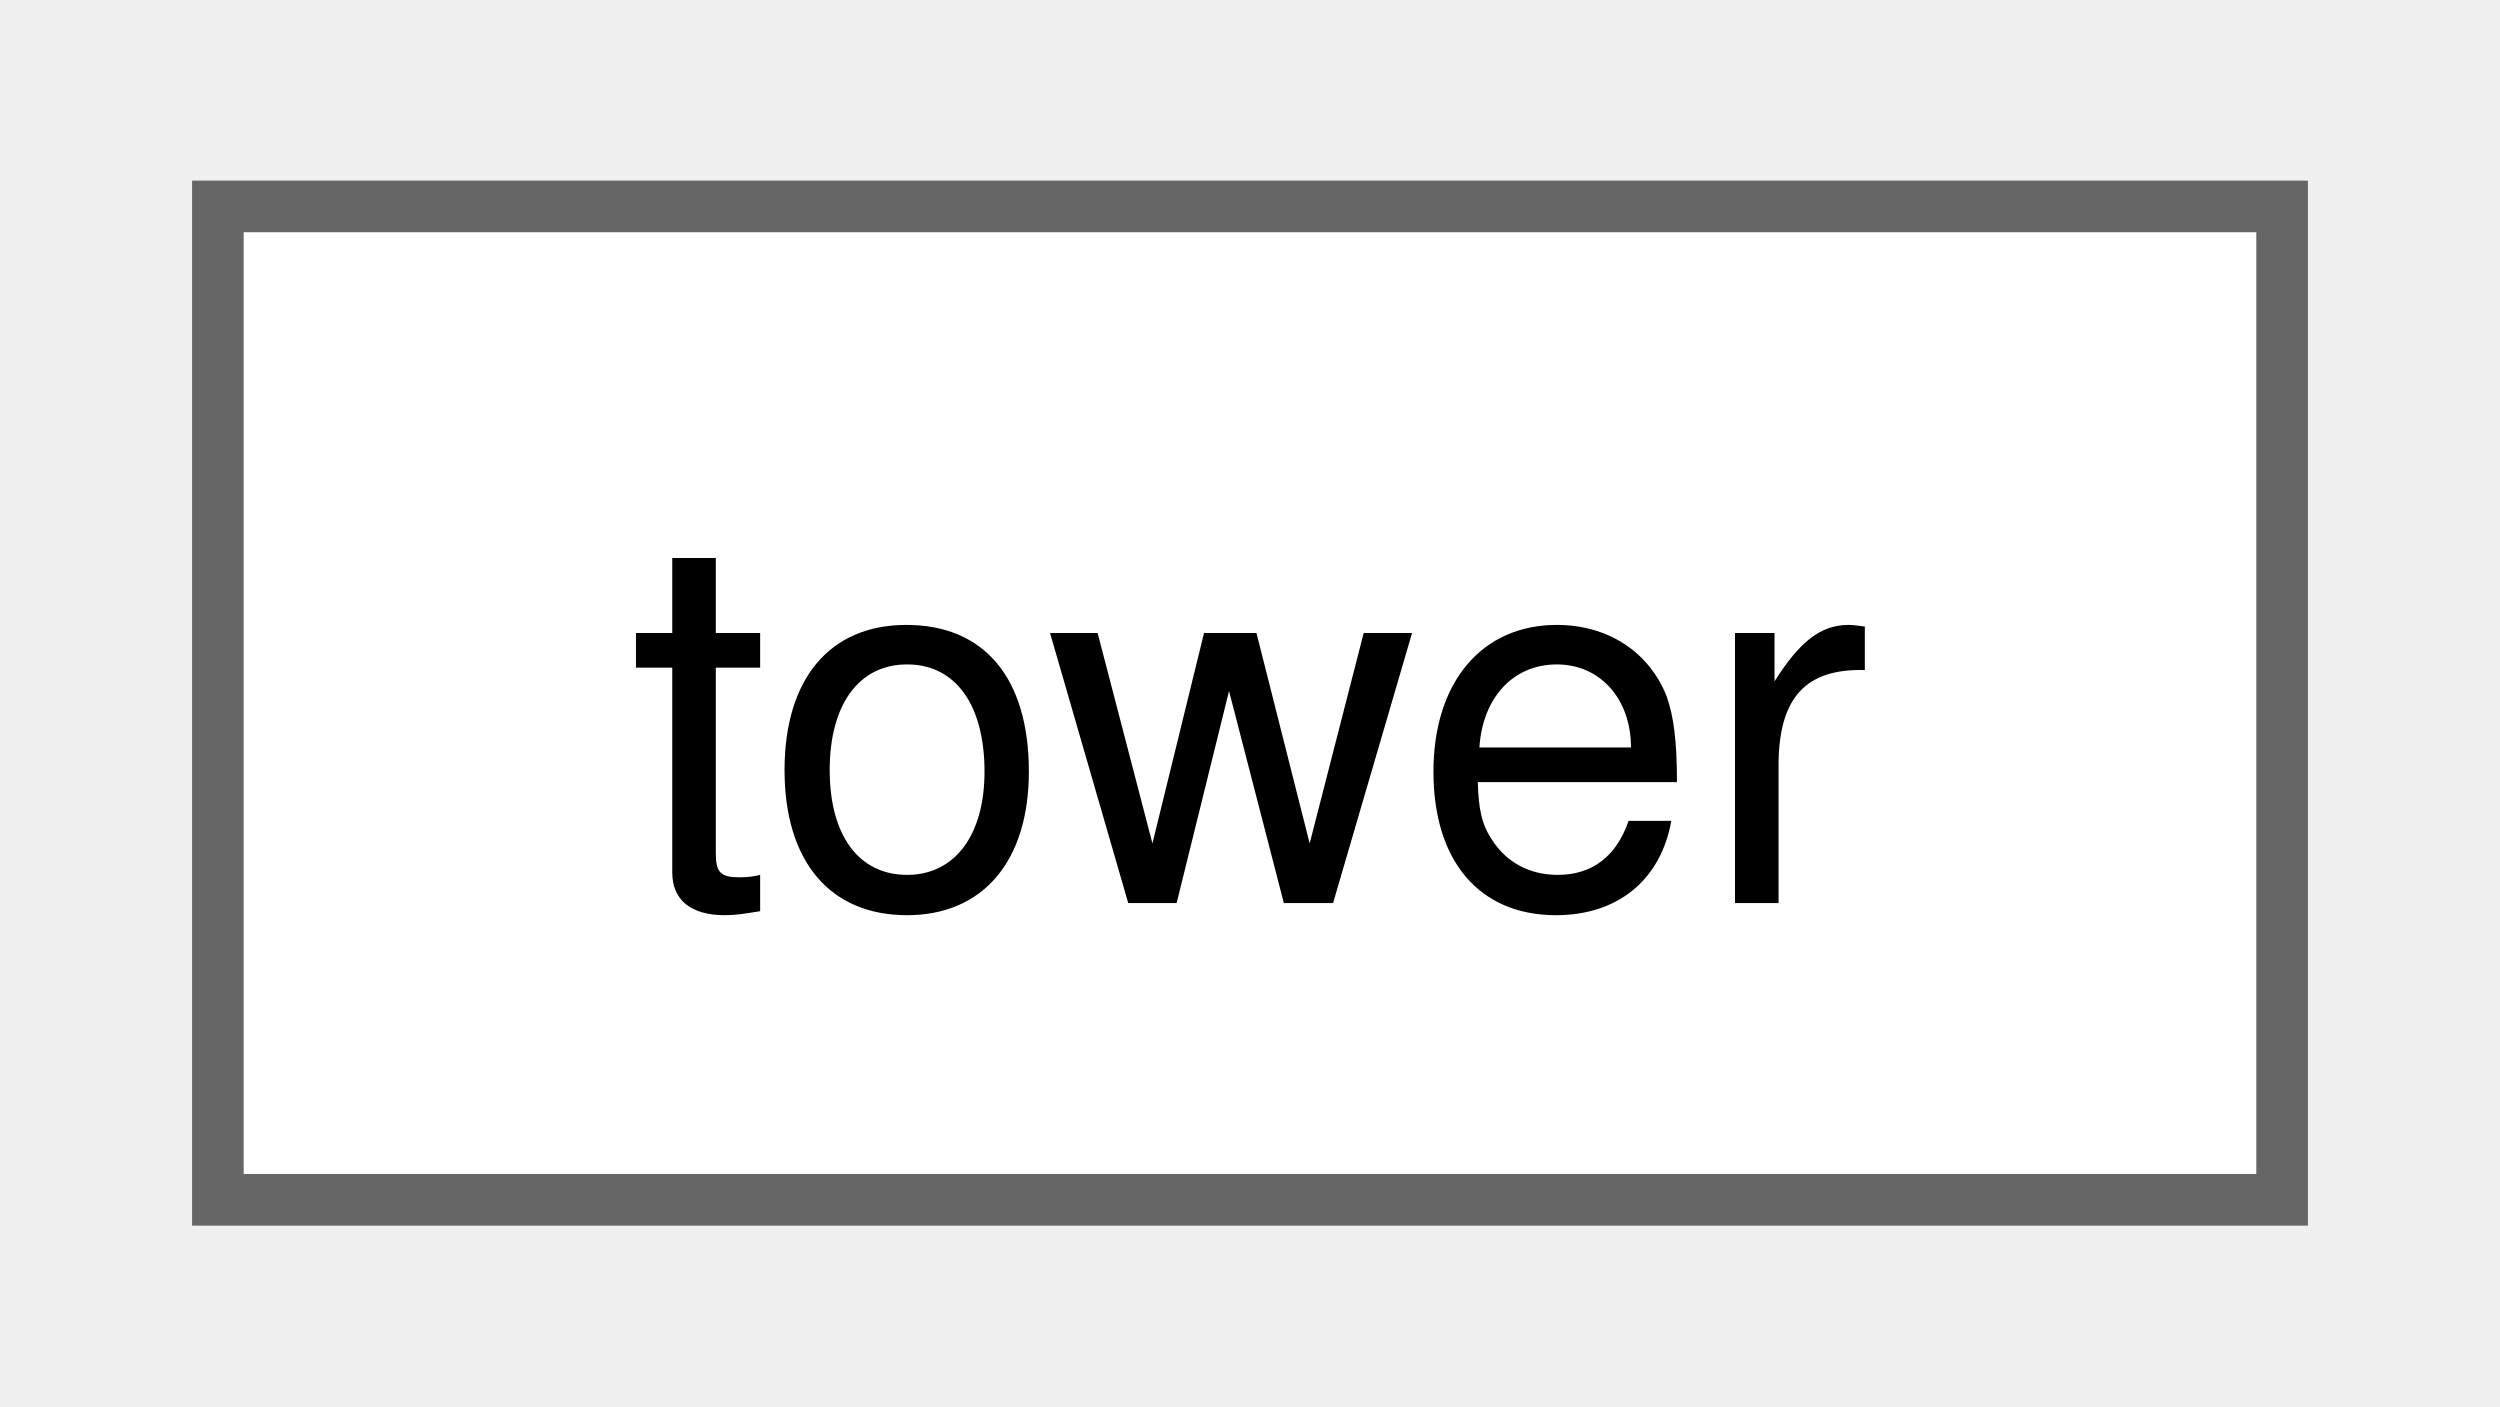
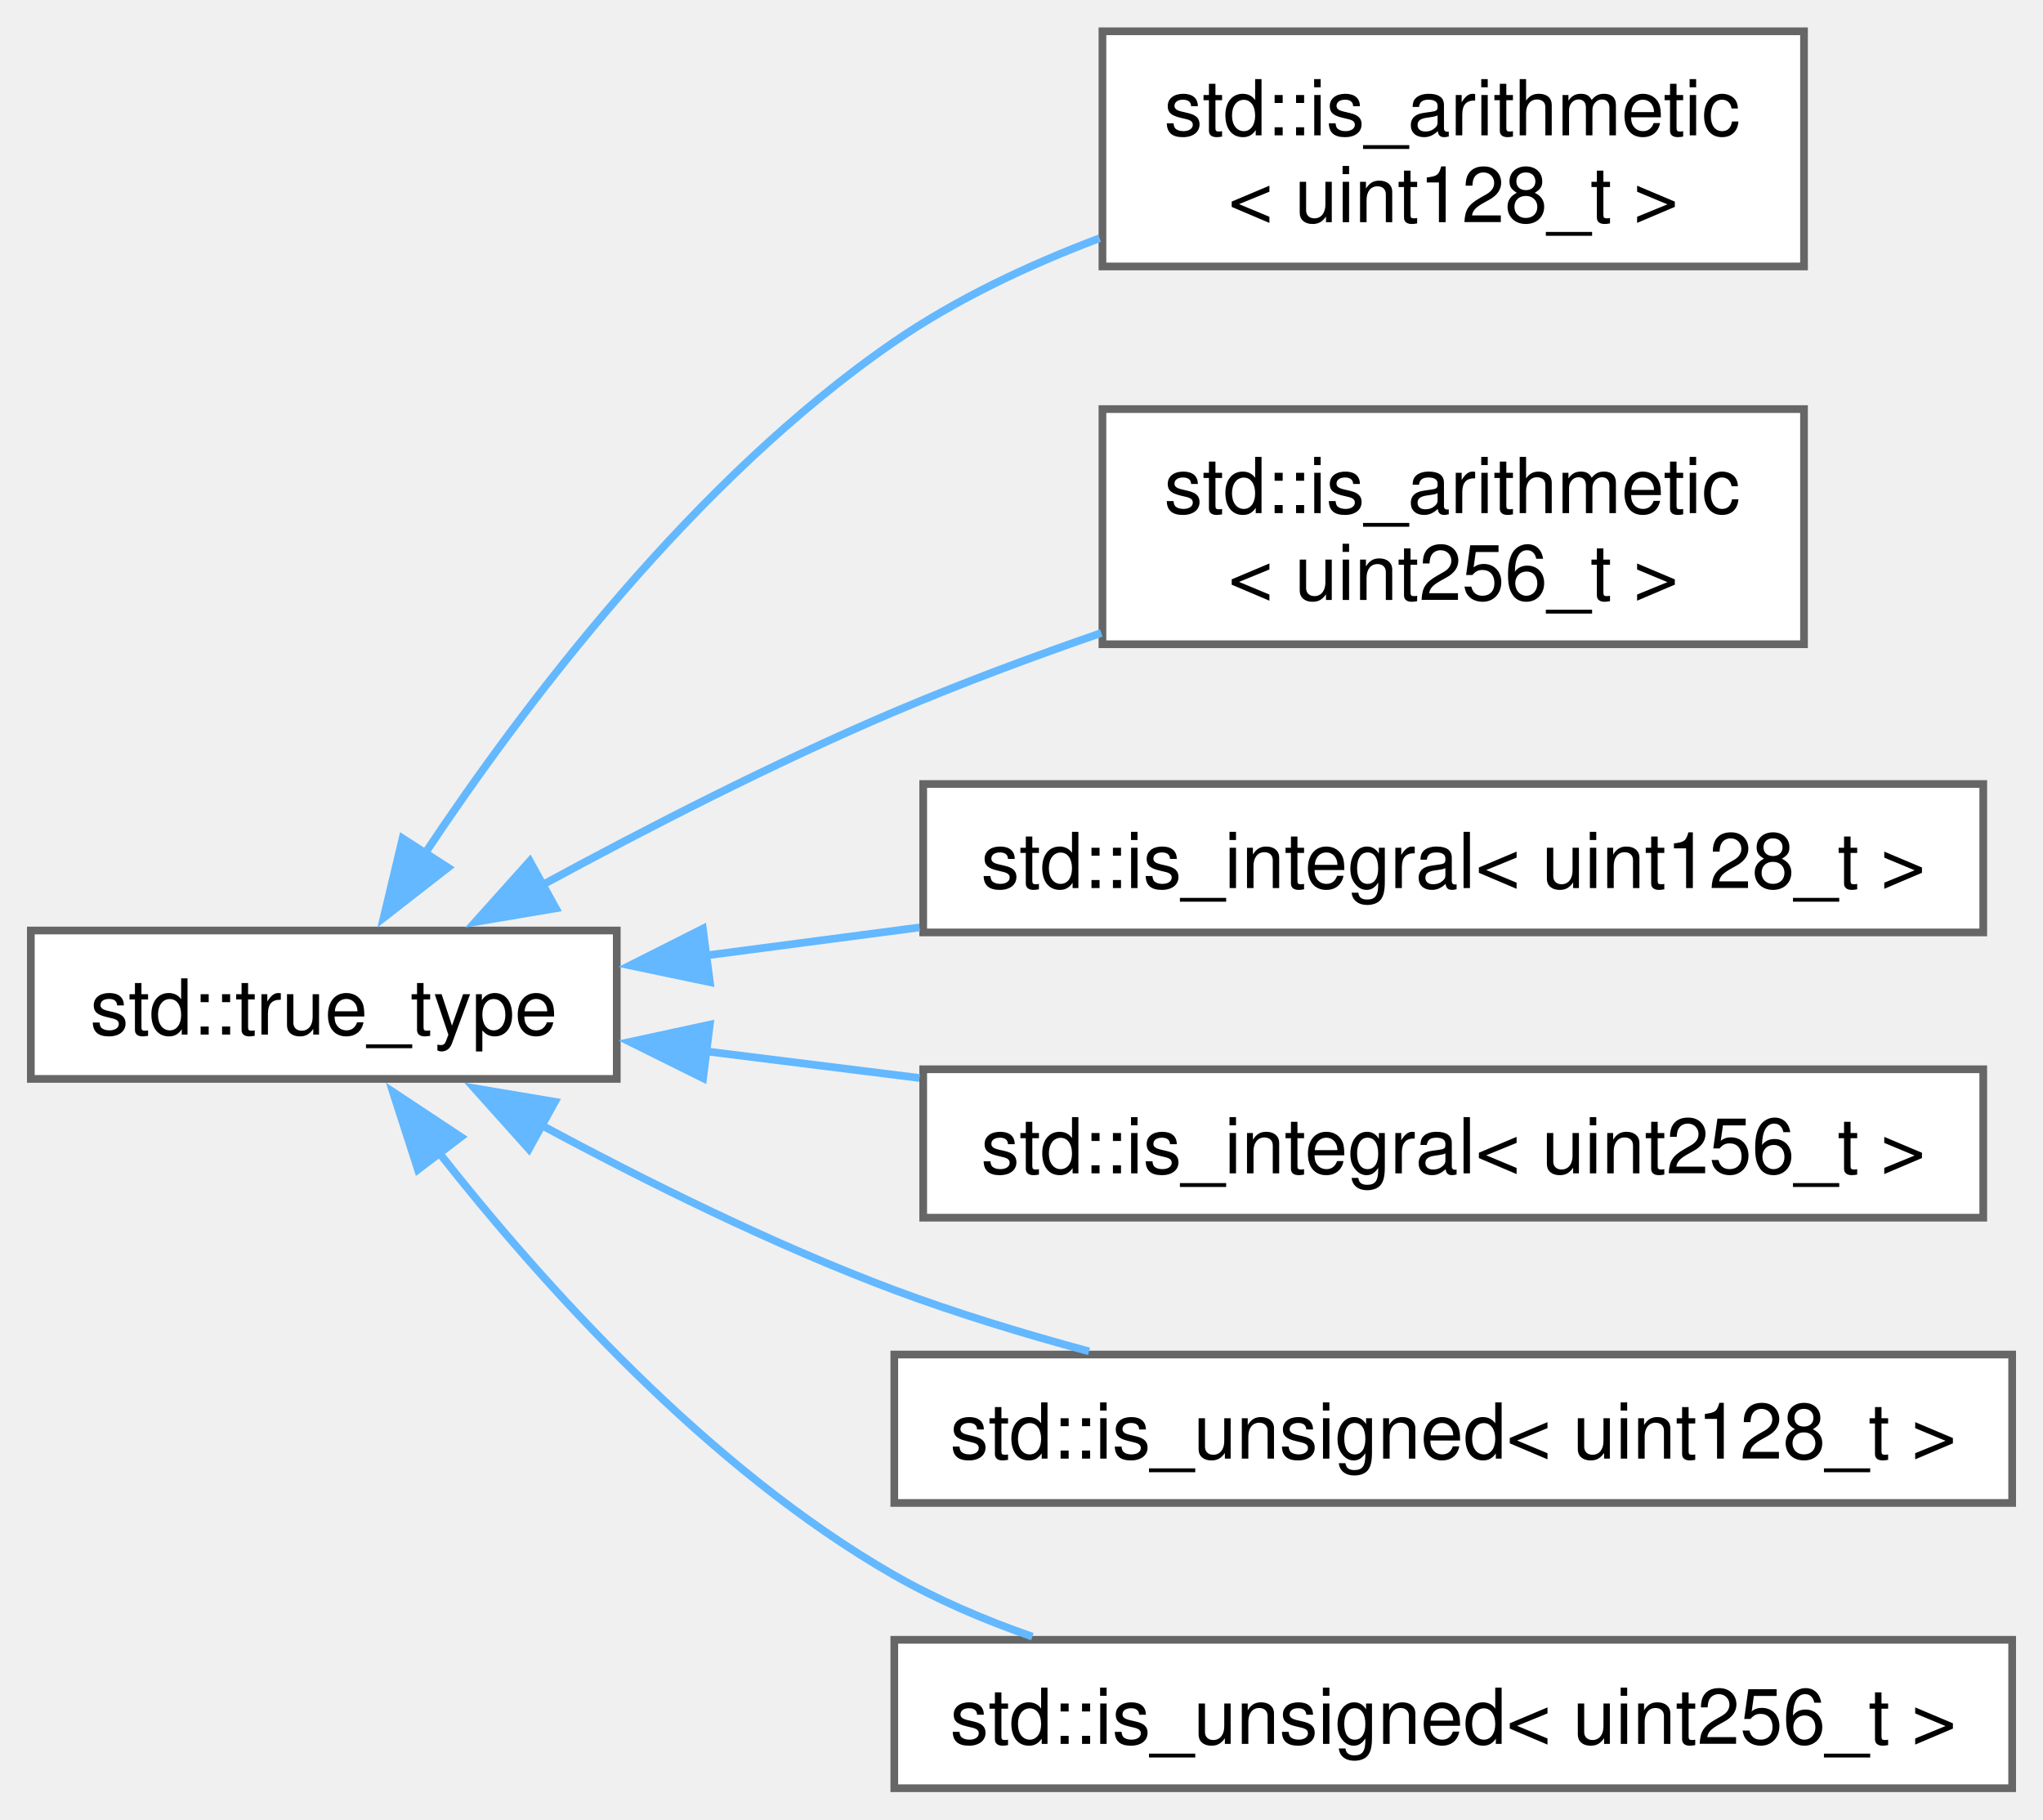
- <svg xmlns="http://www.w3.org/2000/svg" xmlns:xlink="http://www.w3.org/1999/xlink" width="48pt" height="27pt" viewBox="0.00 0.00 48.00 27.25">
-   <g id="graph0" class="graph" transform="scale(1 1) rotate(0) translate(4 23.25)">
+ <svg xmlns="http://www.w3.org/2000/svg" xmlns:xlink="http://www.w3.org/1999/xlink" width="265pt" height="236pt" viewBox="0.00 0.00 265.00 235.88">
+   <g id="graph0" class="graph" transform="scale(1 1) rotate(0) translate(4 231.88)">
    <g id="Node000000" class="node">
      <g id="a_Node000000">
-         <a xlink:href="d2/d2c/structtower.html" target="_top" xlink:title=" ">
-           <polygon fill="white" stroke="#666666" points="40,-19.25 0,-19.25 0,0 40,0 40,-19.25" />
-           <text text-anchor="middle" x="20" y="-5.75" font-family="Helvetica,sans-Serif" font-size="10.00">tower</text>
+         <a target="_blank" xlink:href="http://en.cppreference.com/w/cpp/types/integral_constant.html" xlink:title=" ">
+           <polygon fill="white" stroke="#666666" points="76,-111.25 0,-111.25 0,-92 76,-92 76,-111.25" />
+           <text text-anchor="middle" x="38" y="-97.75" font-family="Helvetica,sans-Serif" font-size="10.00">std::true_type</text>
+         </a>
+       </g>
+     </g>
+     <g id="Node000001" class="node">
+       <g id="a_Node000001">
+         <a xlink:href="d2/dfc/structstd_1_1is__arithmetic_3_01uint128__t_01_4.html" target="_top" xlink:title=" ">
+           <polygon fill="white" stroke="#666666" points="230,-227.88 139,-227.88 139,-197.38 230,-197.38 230,-227.88" />
+           <text text-anchor="start" x="147" y="-214.38" font-family="Helvetica,sans-Serif" font-size="10.00">std::is_arithmetic</text>
+           <text text-anchor="middle" x="184.5" y="-203.12" font-family="Helvetica,sans-Serif" font-size="10.00">&lt; uint128_t &gt;</text>
+         </a>
+       </g>
+     </g>
+     <g id="edge4_Node000000_Node000001" class="edge">
+       <g id="a_edge4_Node000000_Node000001">
+         <a xlink:title=" ">
+           <path fill="none" stroke="#63b8ff" d="M51.12,-121.24C64.02,-140.62 86.12,-169.85 112,-187.62 120.02,-193.13 129.38,-197.55 138.63,-201.04" />
+           <polygon fill="#63b8ff" stroke="#63b8ff" points="54.11,-119.41 45.76,-112.9 48.22,-123.2 54.11,-119.41" />
+         </a>
+       </g>
+     </g>
+     <g id="Node000002" class="node">
+       <g id="a_Node000002">
+         <a xlink:href="dc/d6d/structstd_1_1is__arithmetic_3_01uint256__t_01_4.html" target="_top" xlink:title=" ">
+           <polygon fill="white" stroke="#666666" points="230,-178.88 139,-178.88 139,-148.38 230,-148.38 230,-178.88" />
+           <text text-anchor="start" x="147" y="-165.38" font-family="Helvetica,sans-Serif" font-size="10.00">std::is_arithmetic</text>
+           <text text-anchor="middle" x="184.5" y="-154.12" font-family="Helvetica,sans-Serif" font-size="10.00">&lt; uint256_t &gt;</text>
+         </a>
+       </g>
+     </g>
+     <g id="edge5_Node000000_Node000002" class="edge">
+       <g id="a_edge5_Node000000_Node000002">
+         <a xlink:title=" ">
+           <path fill="none" stroke="#63b8ff" d="M66.39,-117.18C79.88,-124.5 96.54,-133.05 112,-139.62 120.56,-143.26 129.87,-146.73 138.85,-149.84" />
+           <polygon fill="#63b8ff" stroke="#63b8ff" points="68.1,-114.13 57.65,-112.36 64.72,-120.25 68.1,-114.13" />
+         </a>
+       </g>
+     </g>
+     <g id="Node000003" class="node">
+       <g id="a_Node000003">
+         <a xlink:href="d2/dd4/structstd_1_1is__integral_3_01uint128__t_01_4.html" target="_top" xlink:title=" ">
+           <polygon fill="white" stroke="#666666" points="253.25,-130.25 115.75,-130.25 115.75,-111 253.25,-111 253.25,-130.25" />
+           <text text-anchor="middle" x="184.5" y="-116.75" font-family="Helvetica,sans-Serif" font-size="10.00">std::is_integral&lt; uint128_t &gt;</text>
+         </a>
+       </g>
+     </g>
+     <g id="edge6_Node000000_Node000003" class="edge">
+       <g id="a_edge6_Node000000_Node000003">
+         <a xlink:title=" ">
+           <path fill="none" stroke="#63b8ff" d="M87.56,-108.01C96.47,-109.18 105.92,-110.42 115.28,-111.65" />
+           <polygon fill="#63b8ff" stroke="#63b8ff" points="88.08,-104.55 77.71,-106.72 87.17,-111.49 88.08,-104.55" />
+         </a>
+       </g>
+     </g>
+     <g id="Node000004" class="node">
+       <g id="a_Node000004">
+         <a xlink:href="d7/d47/structstd_1_1is__integral_3_01uint256__t_01_4.html" target="_top" xlink:title=" ">
+           <polygon fill="white" stroke="#666666" points="253.25,-93.25 115.75,-93.25 115.75,-74 253.25,-74 253.25,-93.25" />
+           <text text-anchor="middle" x="184.5" y="-79.75" font-family="Helvetica,sans-Serif" font-size="10.00">std::is_integral&lt; uint256_t &gt;</text>
+         </a>
+       </g>
+     </g>
+     <g id="edge7_Node000000_Node000004" class="edge">
+       <g id="a_edge7_Node000000_Node000004">
+         <a xlink:title=" ">
+           <path fill="none" stroke="#63b8ff" d="M87.56,-95.58C96.47,-94.47 105.92,-93.29 115.28,-92.12" />
+           <polygon fill="#63b8ff" stroke="#63b8ff" points="87.2,-92.09 77.71,-96.8 88.07,-99.04 87.2,-92.09" />
+         </a>
+       </g>
+     </g>
+     <g id="Node000005" class="node">
+       <g id="a_Node000005">
+         <a xlink:href="d5/d25/structstd_1_1is__unsigned_3_01uint128__t_01_4.html" target="_top" xlink:title=" ">
+           <polygon fill="white" stroke="#666666" points="257,-56.25 112,-56.25 112,-37 257,-37 257,-56.25" />
+           <text text-anchor="middle" x="184.5" y="-42.75" font-family="Helvetica,sans-Serif" font-size="10.00">std::is_unsigned&lt; uint128_t &gt;</text>
+         </a>
+       </g>
+     </g>
+     <g id="edge8_Node000000_Node000005" class="edge">
+       <g id="a_edge8_Node000000_Node000005">
+         <a xlink:title=" ">
+           <path fill="none" stroke="#63b8ff" d="M66.23,-86C79.68,-78.76 96.35,-70.48 112,-64.62 120.03,-61.62 128.76,-58.96 137.26,-56.66" />
+           <polygon fill="#63b8ff" stroke="#63b8ff" points="64.6,-82.9 57.53,-90.79 67.98,-89.03 64.6,-82.9" />
+         </a>
+       </g>
+     </g>
+     <g id="Node000006" class="node">
+       <g id="a_Node000006">
+         <a xlink:href="df/d99/structstd_1_1is__unsigned_3_01uint256__t_01_4.html" target="_top" xlink:title=" ">
+           <polygon fill="white" stroke="#666666" points="257,-19.25 112,-19.25 112,0 257,0 257,-19.25" />
+           <text text-anchor="middle" x="184.5" y="-5.75" font-family="Helvetica,sans-Serif" font-size="10.00">std::is_unsigned&lt; uint256_t &gt;</text>
+         </a>
+       </g>
+     </g>
+     <g id="edge9_Node000000_Node000006" class="edge">
+       <g id="a_edge9_Node000000_Node000006">
+         <a xlink:title=" ">
+           <path fill="none" stroke="#63b8ff" d="M52.87,-82.53C66.18,-65.6 87.77,-41.48 112,-27.62 117.56,-24.45 123.67,-21.83 129.91,-19.66" />
+           <polygon fill="#63b8ff" stroke="#63b8ff" points="50.21,-80.24 46.96,-90.32 55.79,-84.47 50.21,-80.24" />
        </a>
      </g>
    </g>
  </g>
</svg>
